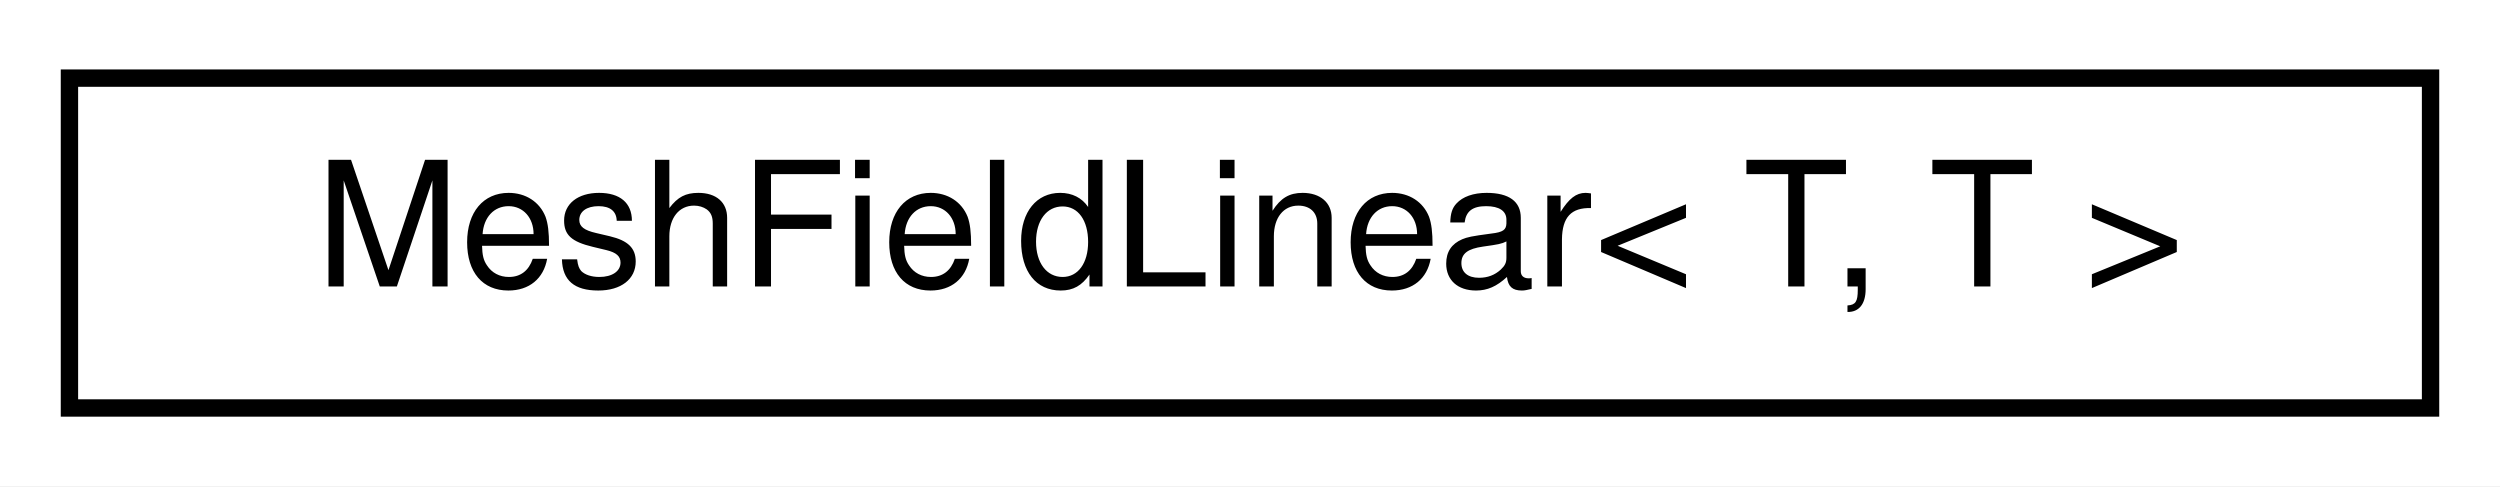
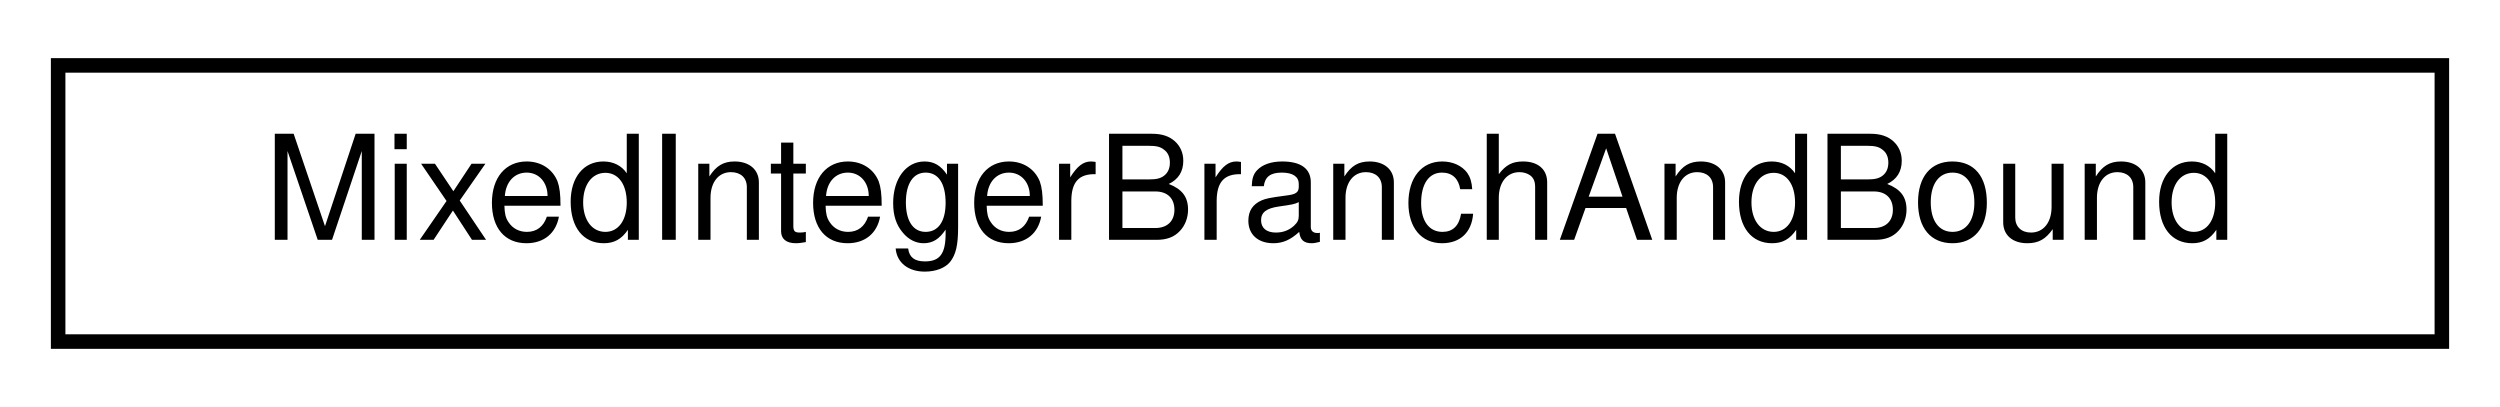
- <svg xmlns="http://www.w3.org/2000/svg" xmlns:xlink="http://www.w3.org/1999/xlink" width="144pt" height="28pt" viewBox="0.00 0.00 144.00 28.00">
+ <svg xmlns="http://www.w3.org/2000/svg" xmlns:xlink="http://www.w3.org/1999/xlink" width="172pt" height="28pt" viewBox="0.00 0.00 172.00 28.00">
  <g id="graph0" class="graph" transform="scale(1 1) rotate(0) translate(4 24)">
-     <polygon fill="#ffffff" stroke="transparent" points="-4,4 -4,-24 140,-24 140,4 -4,4" />
+     <polygon fill="#ffffff" stroke="transparent" points="-4,4 -4,-24 168,-24 168,4 -4,4" />
    <g id="node1" class="node">
      <g id="a_node1">
-         <a xlink:href="classdrake_1_1geometry_1_1_mesh_field_linear.html" target="_top" xlink:title=" ">
-           <polygon fill="#ffffff" stroke="#000000" points="0,-.5 0,-19.5 136,-19.5 136,-.5 0,-.5" />
-           <text text-anchor="middle" x="68" y="-7.5" font-family="Helvetica,sans-Serif" font-size="10.00" fill="#000000">MeshFieldLinear&lt; T, T &gt;</text>
+         <a xlink:href="classdrake_1_1solvers_1_1_mixed_integer_branch_and_bound.html" target="_top" xlink:title="Given a mixed-integer optimization problem (MIP) (or more accurately, mixed binary problem),...">
+           <polygon fill="#ffffff" stroke="#000000" points="0,-.5 0,-19.5 164,-19.5 164,-.5 0,-.5" />
+           <text text-anchor="middle" x="82" y="-7.5" font-family="Helvetica,sans-Serif" font-size="10.00" fill="#000000">MixedIntegerBranchAndBound</text>
        </a>
      </g>
    </g>
  </g>
</svg>
